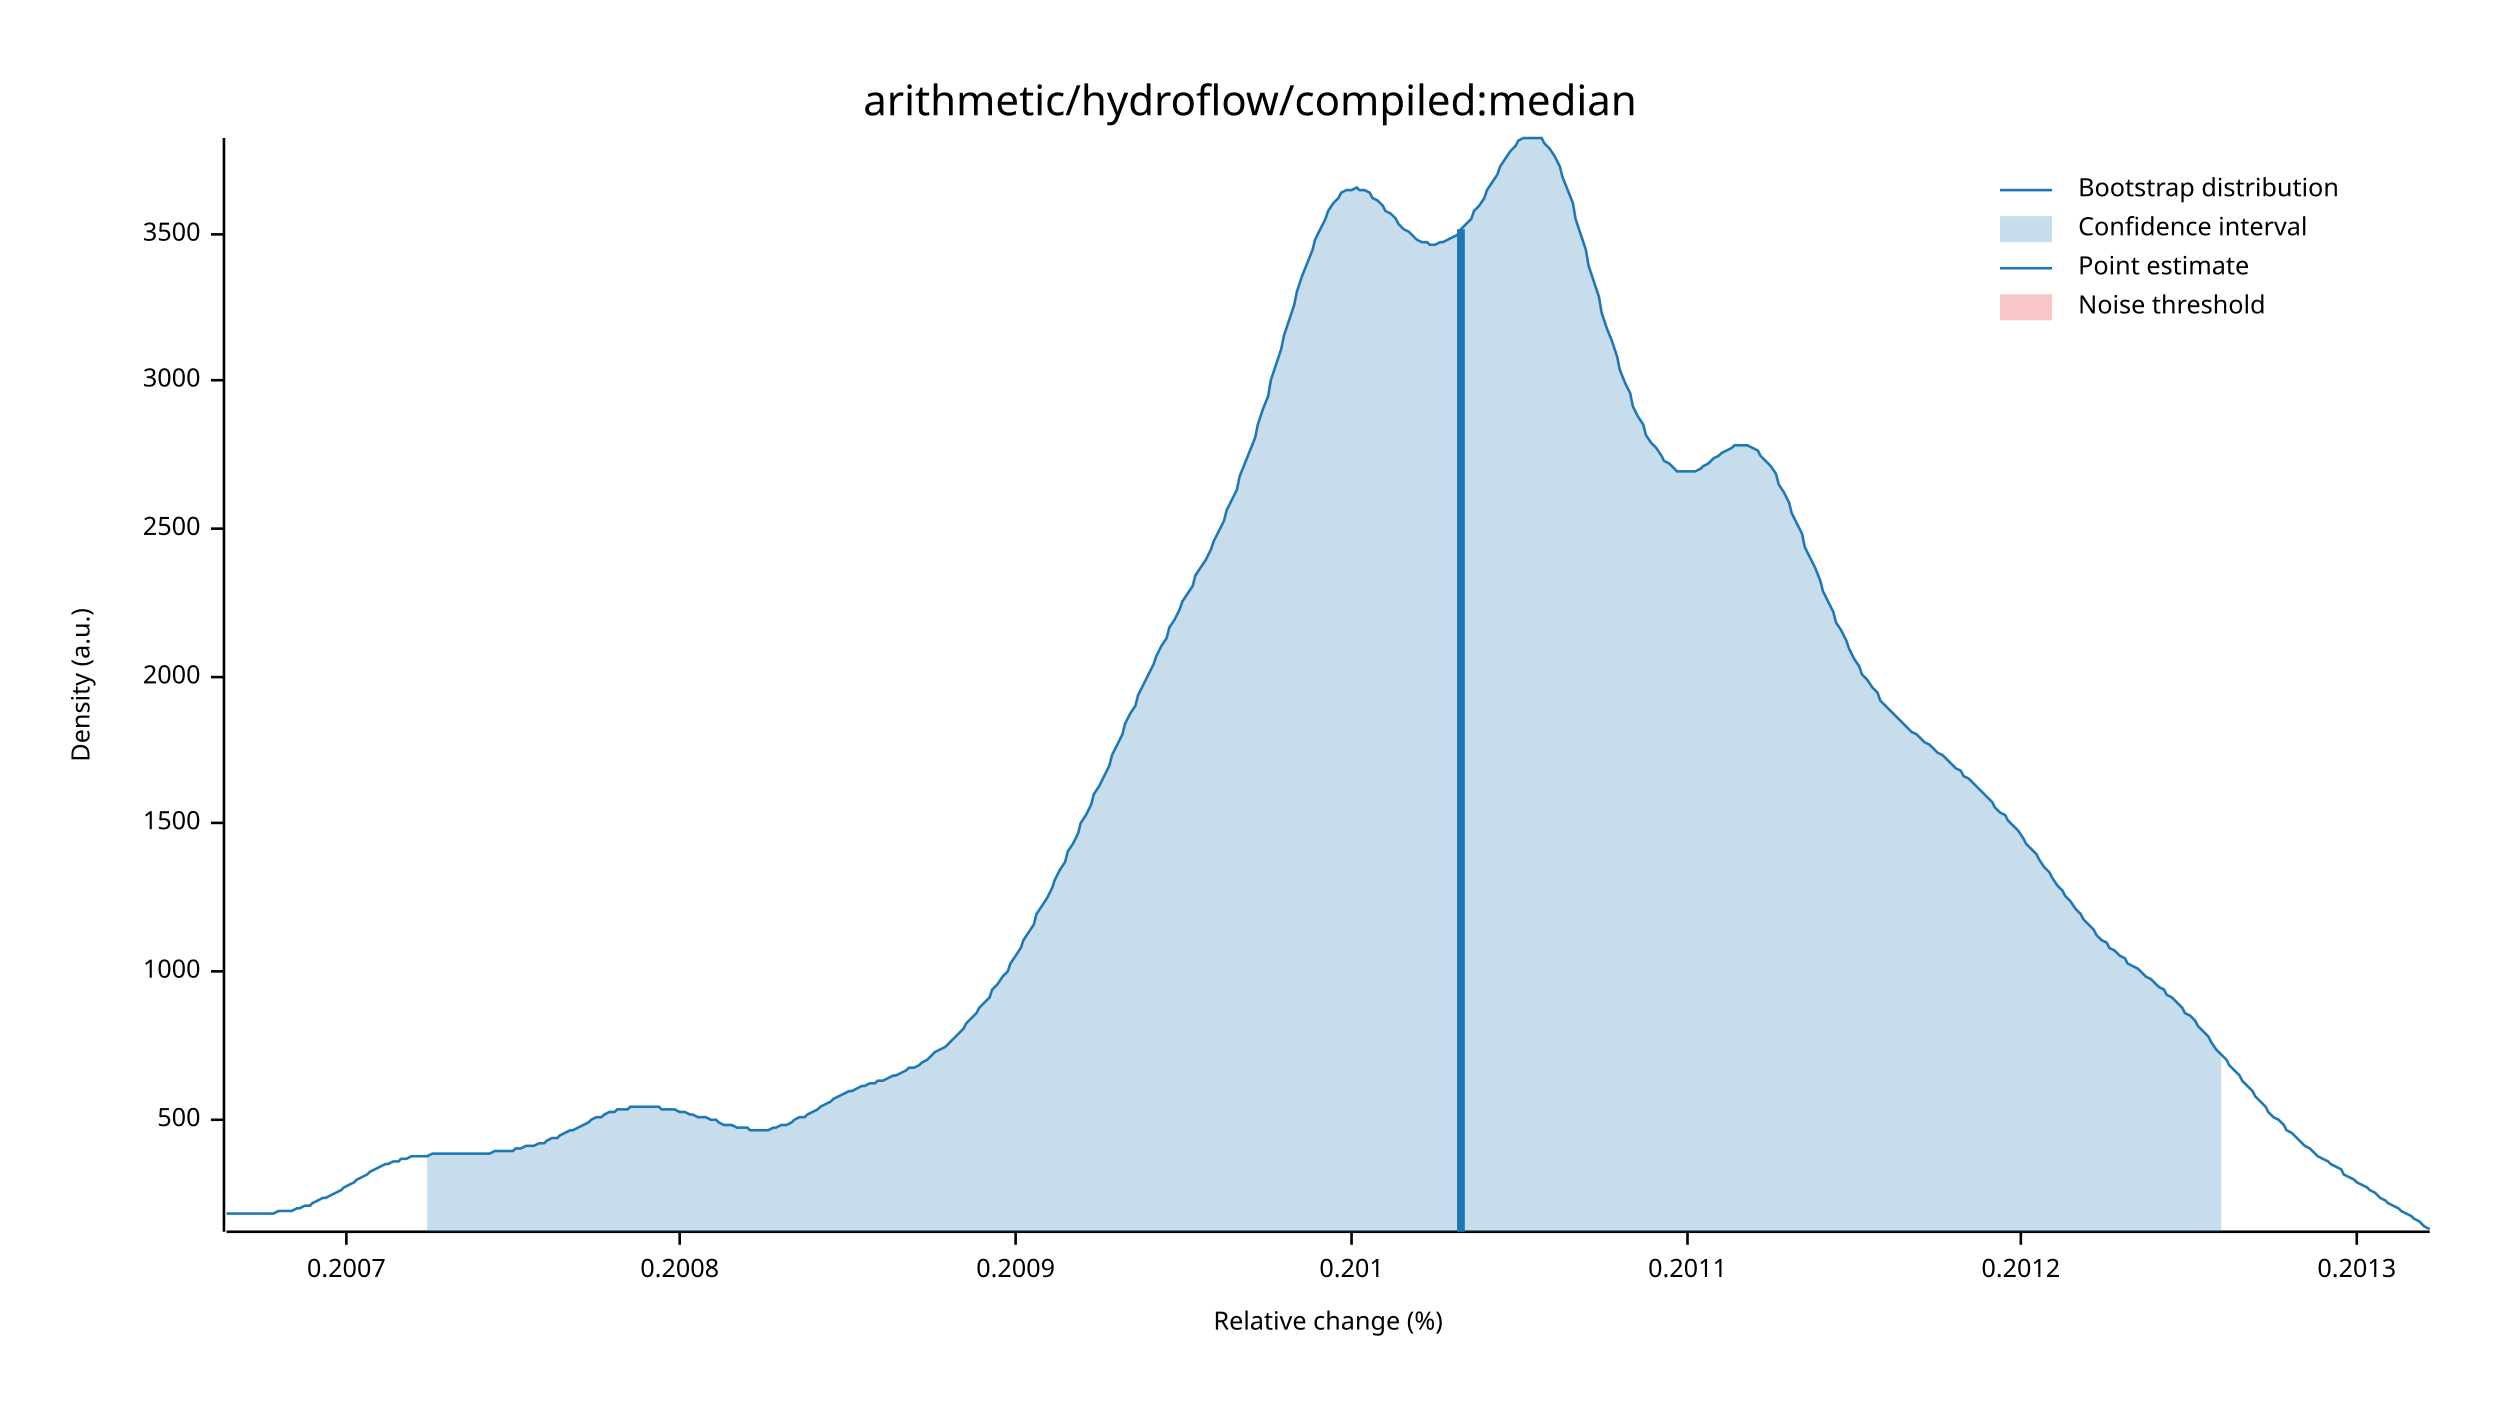
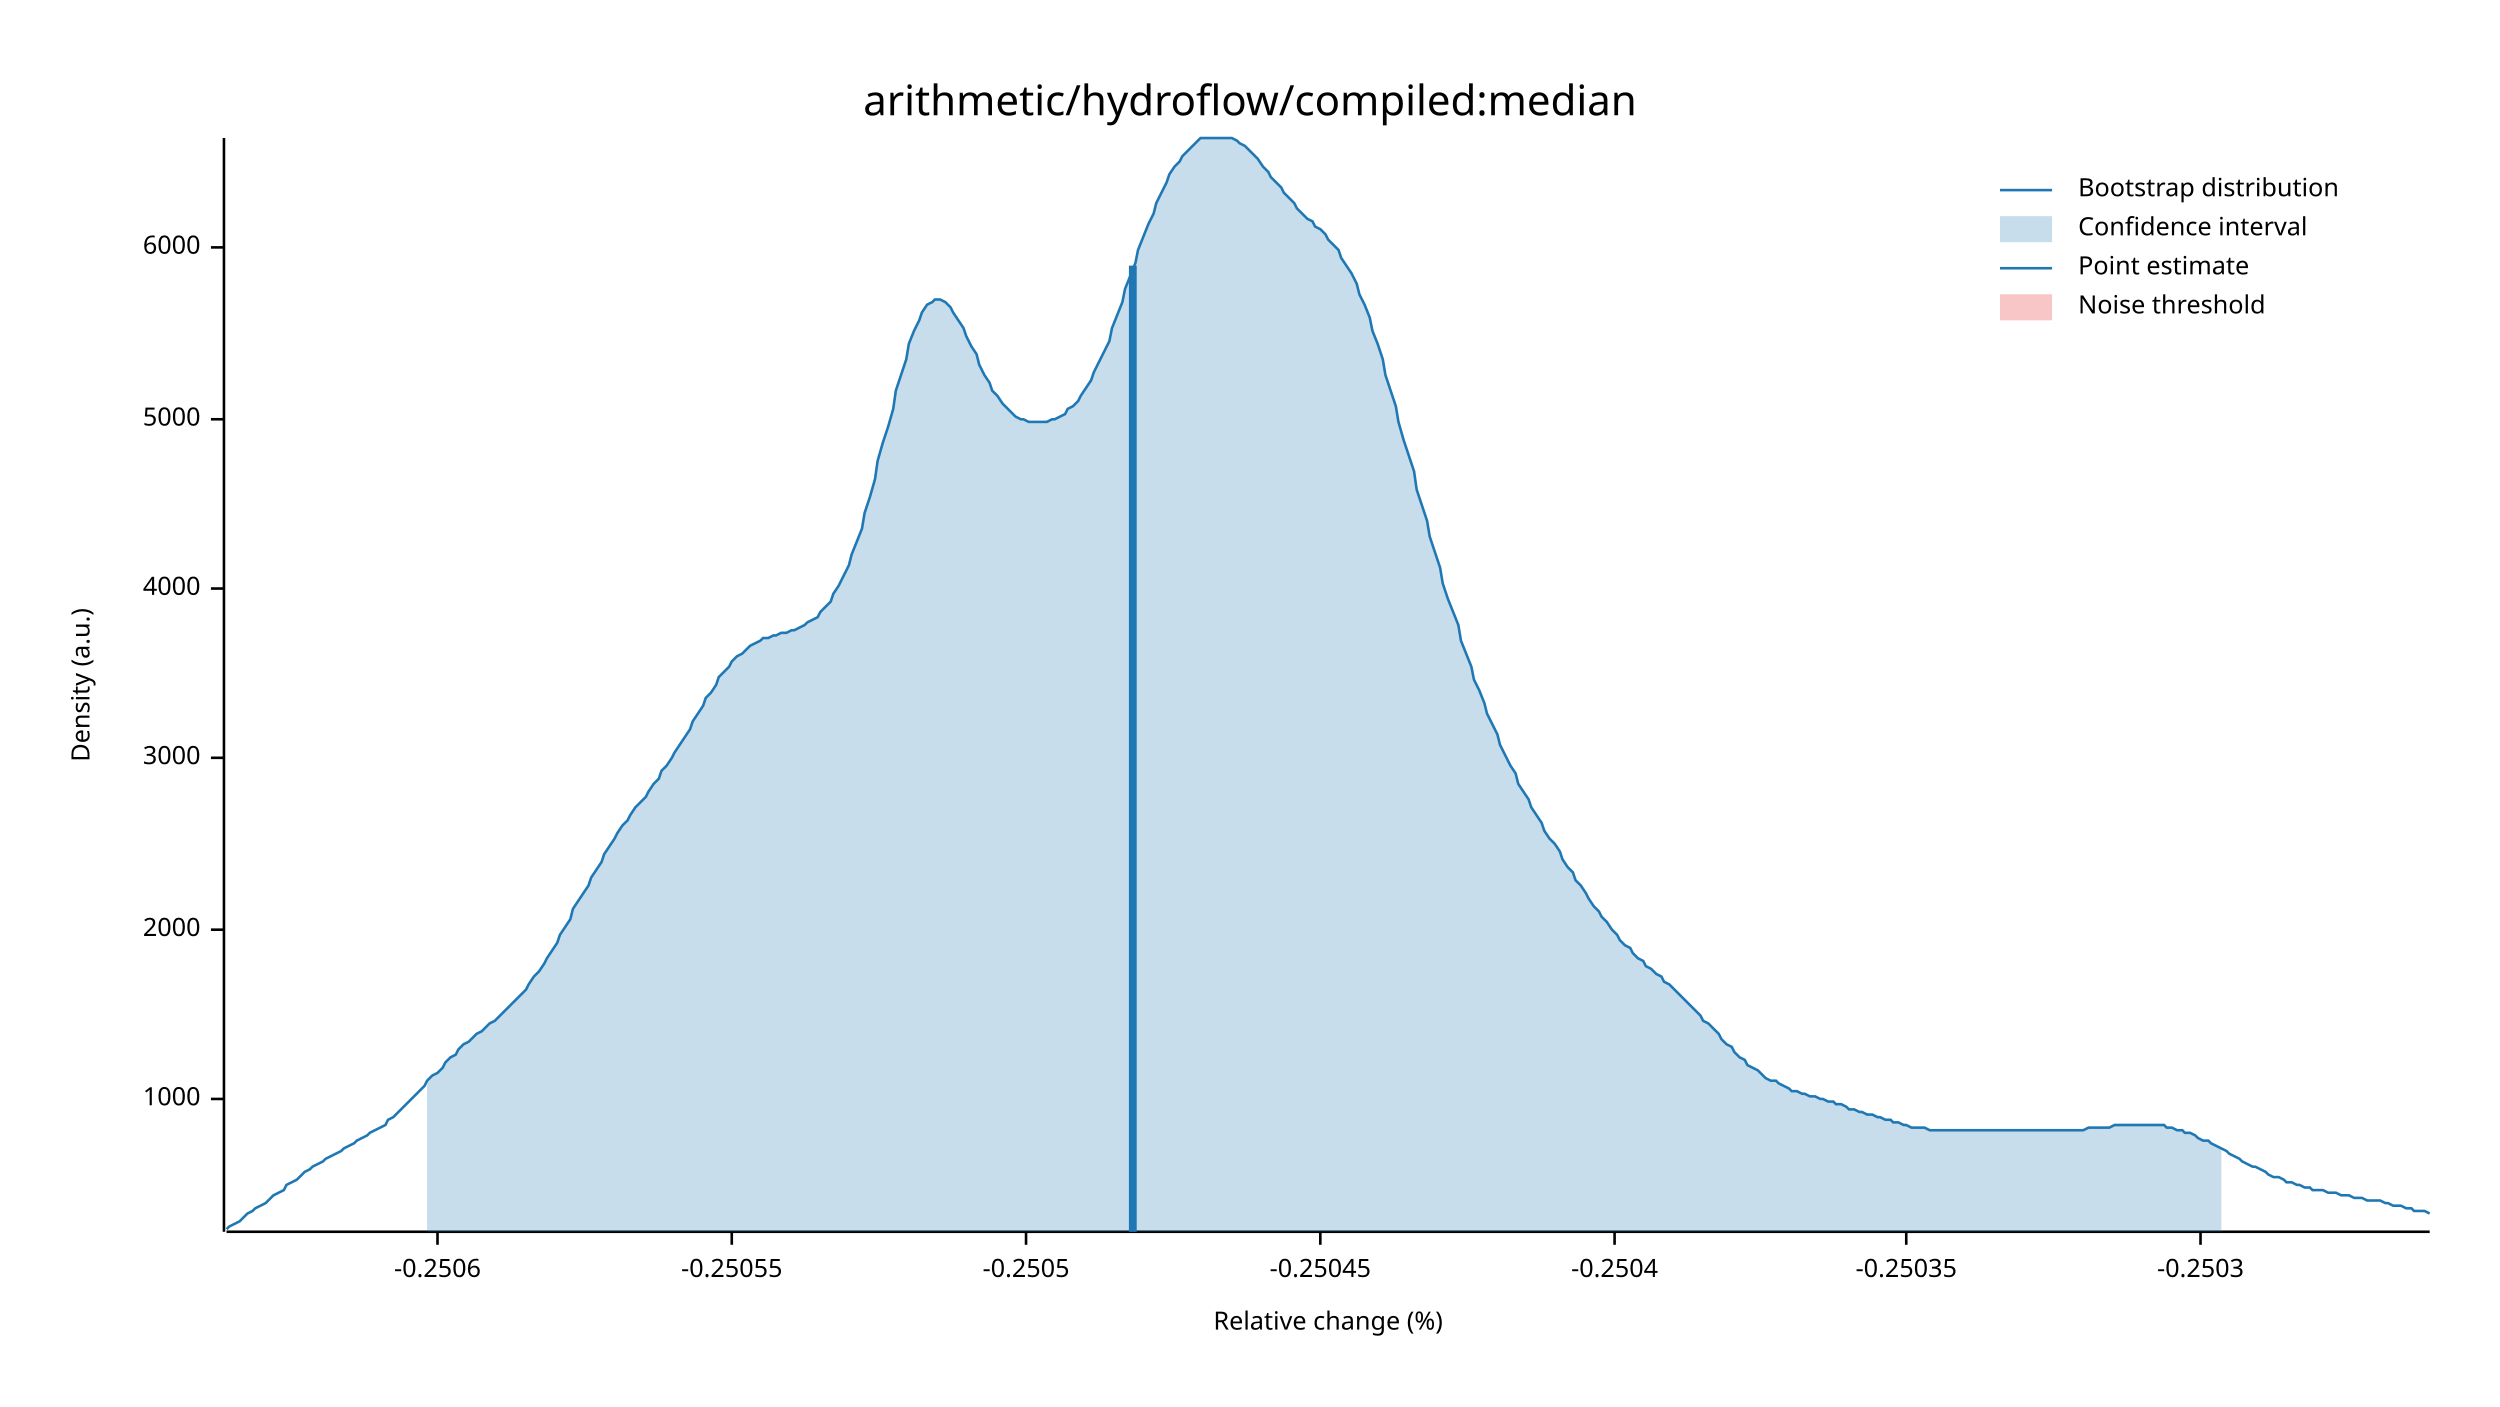
<svg xmlns="http://www.w3.org/2000/svg" width="960" height="540" viewBox="0 0 960 540">
  <text x="480" y="32" dy="0.76em" text-anchor="middle" font-family="sans-serif" font-size="16.129" opacity="1" fill="#000000">
arithmetic/hydroflow/compiled:median
</text>
  <text x="27" y="263" dy="0.76em" text-anchor="middle" font-family="sans-serif" font-size="9.677" opacity="1" fill="#000000" transform="rotate(270, 27, 263)">
Density (a.u.)
</text>
  <text x="510" y="513" dy="-0.5ex" text-anchor="middle" font-family="sans-serif" font-size="9.677" opacity="1" fill="#000000">
Relative change (%)
</text>
  <polyline fill="none" opacity="1" stroke="#000000" stroke-width="1" points="86,53 86,473 " />
-   <text x="77" y="430" dy="0.5ex" text-anchor="end" font-family="sans-serif" font-size="9.677" opacity="1" fill="#000000">
- 500
- </text>
-   <polyline fill="none" opacity="1" stroke="#000000" stroke-width="1" points="81,430 86,430 " />
-   <text x="77" y="373" dy="0.5ex" text-anchor="end" font-family="sans-serif" font-size="9.677" opacity="1" fill="#000000">
+   <text x="77" y="422" dy="0.5ex" text-anchor="end" font-family="sans-serif" font-size="9.677" opacity="1" fill="#000000">
1000
</text>
-   <polyline fill="none" opacity="1" stroke="#000000" stroke-width="1" points="81,373 86,373 " />
-   <text x="77" y="316" dy="0.5ex" text-anchor="end" font-family="sans-serif" font-size="9.677" opacity="1" fill="#000000">
- 1500
- </text>
-   <polyline fill="none" opacity="1" stroke="#000000" stroke-width="1" points="81,316 86,316 " />
-   <text x="77" y="260" dy="0.5ex" text-anchor="end" font-family="sans-serif" font-size="9.677" opacity="1" fill="#000000">
+   <polyline fill="none" opacity="1" stroke="#000000" stroke-width="1" points="81,422 86,422 " />
+   <text x="77" y="357" dy="0.5ex" text-anchor="end" font-family="sans-serif" font-size="9.677" opacity="1" fill="#000000">
2000
</text>
-   <polyline fill="none" opacity="1" stroke="#000000" stroke-width="1" points="81,260 86,260 " />
-   <text x="77" y="203" dy="0.5ex" text-anchor="end" font-family="sans-serif" font-size="9.677" opacity="1" fill="#000000">
- 2500
- </text>
-   <polyline fill="none" opacity="1" stroke="#000000" stroke-width="1" points="81,203 86,203 " />
-   <text x="77" y="146" dy="0.5ex" text-anchor="end" font-family="sans-serif" font-size="9.677" opacity="1" fill="#000000">
+   <polyline fill="none" opacity="1" stroke="#000000" stroke-width="1" points="81,357 86,357 " />
+   <text x="77" y="291" dy="0.5ex" text-anchor="end" font-family="sans-serif" font-size="9.677" opacity="1" fill="#000000">
3000
</text>
-   <polyline fill="none" opacity="1" stroke="#000000" stroke-width="1" points="81,146 86,146 " />
-   <text x="77" y="90" dy="0.5ex" text-anchor="end" font-family="sans-serif" font-size="9.677" opacity="1" fill="#000000">
- 3500
+   <polyline fill="none" opacity="1" stroke="#000000" stroke-width="1" points="81,291 86,291 " />
+   <text x="77" y="226" dy="0.5ex" text-anchor="end" font-family="sans-serif" font-size="9.677" opacity="1" fill="#000000">
+ 4000
</text>
-   <polyline fill="none" opacity="1" stroke="#000000" stroke-width="1" points="81,90 86,90 " />
+   <polyline fill="none" opacity="1" stroke="#000000" stroke-width="1" points="81,226 86,226 " />
+   <text x="77" y="161" dy="0.5ex" text-anchor="end" font-family="sans-serif" font-size="9.677" opacity="1" fill="#000000">
+ 5000
+ </text>
+   <polyline fill="none" opacity="1" stroke="#000000" stroke-width="1" points="81,161 86,161 " />
+   <text x="77" y="95" dy="0.5ex" text-anchor="end" font-family="sans-serif" font-size="9.677" opacity="1" fill="#000000">
+ 6000
+ </text>
+   <polyline fill="none" opacity="1" stroke="#000000" stroke-width="1" points="81,95 86,95 " />
  <polyline fill="none" opacity="1" stroke="#000000" stroke-width="1" points="87,473 933,473 " />
-   <text x="133" y="483" dy="0.76em" text-anchor="middle" font-family="sans-serif" font-size="9.677" opacity="1" fill="#000000">
- 0.2007
+   <text x="168" y="483" dy="0.76em" text-anchor="middle" font-family="sans-serif" font-size="9.677" opacity="1" fill="#000000">
+ -0.2506
</text>
-   <polyline fill="none" opacity="1" stroke="#000000" stroke-width="1" points="133,473 133,478 " />
-   <text x="261" y="483" dy="0.76em" text-anchor="middle" font-family="sans-serif" font-size="9.677" opacity="1" fill="#000000">
- 0.2008
+   <polyline fill="none" opacity="1" stroke="#000000" stroke-width="1" points="168,473 168,478 " />
+   <text x="281" y="483" dy="0.76em" text-anchor="middle" font-family="sans-serif" font-size="9.677" opacity="1" fill="#000000">
+ -0.25055
</text>
-   <polyline fill="none" opacity="1" stroke="#000000" stroke-width="1" points="261,473 261,478 " />
-   <text x="390" y="483" dy="0.76em" text-anchor="middle" font-family="sans-serif" font-size="9.677" opacity="1" fill="#000000">
- 0.2009
+   <polyline fill="none" opacity="1" stroke="#000000" stroke-width="1" points="281,473 281,478 " />
+   <text x="394" y="483" dy="0.76em" text-anchor="middle" font-family="sans-serif" font-size="9.677" opacity="1" fill="#000000">
+ -0.2505
</text>
-   <polyline fill="none" opacity="1" stroke="#000000" stroke-width="1" points="390,473 390,478 " />
-   <text x="519" y="483" dy="0.76em" text-anchor="middle" font-family="sans-serif" font-size="9.677" opacity="1" fill="#000000">
- 0.201
+   <polyline fill="none" opacity="1" stroke="#000000" stroke-width="1" points="394,473 394,478 " />
+   <text x="507" y="483" dy="0.76em" text-anchor="middle" font-family="sans-serif" font-size="9.677" opacity="1" fill="#000000">
+ -0.25045
</text>
-   <polyline fill="none" opacity="1" stroke="#000000" stroke-width="1" points="519,473 519,478 " />
-   <text x="648" y="483" dy="0.76em" text-anchor="middle" font-family="sans-serif" font-size="9.677" opacity="1" fill="#000000">
- 0.2011
+   <polyline fill="none" opacity="1" stroke="#000000" stroke-width="1" points="507,473 507,478 " />
+   <text x="620" y="483" dy="0.76em" text-anchor="middle" font-family="sans-serif" font-size="9.677" opacity="1" fill="#000000">
+ -0.2504
</text>
-   <polyline fill="none" opacity="1" stroke="#000000" stroke-width="1" points="648,473 648,478 " />
-   <text x="776" y="483" dy="0.76em" text-anchor="middle" font-family="sans-serif" font-size="9.677" opacity="1" fill="#000000">
- 0.2012
+   <polyline fill="none" opacity="1" stroke="#000000" stroke-width="1" points="620,473 620,478 " />
+   <text x="732" y="483" dy="0.76em" text-anchor="middle" font-family="sans-serif" font-size="9.677" opacity="1" fill="#000000">
+ -0.25035
</text>
-   <polyline fill="none" opacity="1" stroke="#000000" stroke-width="1" points="776,473 776,478 " />
-   <text x="905" y="483" dy="0.76em" text-anchor="middle" font-family="sans-serif" font-size="9.677" opacity="1" fill="#000000">
- 0.2013
+   <polyline fill="none" opacity="1" stroke="#000000" stroke-width="1" points="732,473 732,478 " />
+   <text x="845" y="483" dy="0.76em" text-anchor="middle" font-family="sans-serif" font-size="9.677" opacity="1" fill="#000000">
+ -0.2503
</text>
-   <polyline fill="none" opacity="1" stroke="#000000" stroke-width="1" points="905,473 905,478 " />
-   <polyline fill="none" opacity="1" stroke="#1F78B4" stroke-width="1" points="87,466 88,466 90,466 92,466 93,466 95,466 97,466 98,466 100,466 102,466 103,466 105,466 107,465 109,465 110,465 112,465 114,464 115,464 117,463 119,463 120,462 122,461 124,460 125,460 127,459 129,458 131,457 132,456 134,455 136,454 137,453 139,452 141,451 142,450 144,449 146,448 148,447 149,447 151,446 153,446 154,445 156,445 158,444 159,444 161,444 163,444 164,444 166,443 168,443 170,443 171,443 173,443 175,443 176,443 178,443 180,443 181,443 183,443 185,443 187,443 188,443 190,442 192,442 193,442 195,442 197,442 198,441 200,441 202,440 203,440 205,440 207,439 209,439 210,438 212,437 214,437 215,436 217,435 219,434 220,434 222,433 224,432 226,431 227,430 229,429 231,429 232,428 234,427 236,427 237,426 239,426 241,426 242,425 244,425 246,425 248,425 249,425 251,425 253,425 254,426 256,426 258,426 259,426 261,427 263,427 265,428 266,428 268,429 270,429 271,429 273,430 275,430 276,431 278,432 280,432 281,432 283,433 285,433 287,433 288,434 290,434 292,434 293,434 295,434 297,433 298,433 300,432 302,432 304,431 305,430 307,429 309,429 310,428 312,427 314,426 315,425 317,424 319,423 320,422 322,421 324,420 326,419 327,419 329,418 331,417 332,417 334,416 336,416 337,415 339,415 341,414 343,413 344,413 346,412 348,411 349,410 351,410 353,409 354,408 356,407 358,405 359,404 361,403 363,402 365,400 366,399 368,397 370,395 371,393 373,391 375,389 376,387 378,385 380,383 381,380 383,378 385,375 387,373 388,370 390,367 392,364 393,361 395,358 397,355 398,351 400,348 402,345 404,341 405,338 407,334 409,331 410,327 412,324 414,320 415,316 417,313 419,309 420,305 422,302 424,298 426,294 427,290 429,286 431,282 432,278 434,274 436,271 437,267 439,263 441,259 443,255 444,252 446,248 448,245 449,241 451,238 453,234 454,231 456,228 458,225 459,221 461,218 463,215 465,211 466,208 468,204 470,200 471,196 473,192 475,188 476,183 478,178 480,173 482,168 483,163 485,157 487,152 488,146 490,140 492,134 493,129 495,123 497,117 498,112 500,106 502,101 504,96 505,92 507,88 509,84 510,81 512,78 514,76 515,74 517,73 519,73 521,72 522,73 524,73 526,74 527,76 529,77 531,79 532,81 534,82 536,84 537,86 539,88 541,89 543,91 544,92 546,93 548,93 549,94 551,94 553,93 554,93 556,92 558,91 560,90 561,88 563,86 565,84 566,81 568,79 570,76 571,73 573,70 575,67 576,64 578,61 580,58 582,56 583,54 585,53 587,53 588,53 590,53 592,53 593,55 595,57 597,60 599,64 600,68 602,73 604,78 605,84 607,90 609,96 610,102 612,108 614,114 615,120 617,126 619,131 621,137 622,142 624,147 626,151 627,156 629,160 631,163 632,167 634,170 636,172 638,175 639,177 641,178 643,180 644,181 646,181 648,181 649,181 651,181 653,180 654,179 656,178 658,176 660,175 661,174 663,173 665,172 666,171 668,171 670,171 671,171 673,172 675,173 676,175 678,177 680,179 682,182 683,186 685,189 687,193 688,197 690,201 692,205 693,210 695,214 697,218 699,223 700,227 702,231 704,235 705,239 707,242 709,246 710,249 712,253 714,256 715,259 717,261 719,264 721,266 722,269 724,271 726,273 727,274 729,276 731,278 732,279 734,281 736,282 738,284 739,285 741,286 743,288 744,289 746,290 748,292 749,293 751,295 753,296 754,298 756,299 758,301 760,303 761,304 763,306 765,308 766,310 768,312 770,313 771,315 773,317 775,319 777,322 778,324 780,326 782,328 783,330 785,333 787,335 788,337 790,340 792,342 793,344 795,346 797,349 799,351 800,353 802,355 804,357 805,359 807,361 809,362 810,364 812,365 814,367 816,368 817,370 819,371 821,372 822,373 824,375 826,376 827,377 829,379 831,380 832,382 834,383 836,385 838,387 839,389 841,390 843,392 844,394 846,396 848,398 849,400 851,403 853,405 855,407 856,409 858,411 860,413 861,415 863,417 865,419 866,421 868,423 870,425 871,427 873,429 875,430 877,432 878,434 880,435 882,437 883,438 885,440 887,441 888,442 890,444 892,445 894,446 895,447 897,448 899,449 900,451 902,452 904,453 905,454 907,455 909,456 910,457 912,458 914,460 916,461 917,462 919,463 921,464 922,465 924,466 926,467 927,468 929,469 931,471 933,472 " />
-   <polygon opacity="0.25" fill="#1F78B4" points="164,444 166,443 168,443 170,443 171,443 173,443 175,443 176,443 178,443 180,443 181,443 183,443 185,443 187,443 188,443 190,442 192,442 193,442 195,442 197,442 198,441 200,441 202,440 203,440 205,440 207,439 209,439 210,438 212,437 214,437 215,436 217,435 219,434 220,434 222,433 224,432 226,431 227,430 229,429 231,429 232,428 234,427 236,427 237,426 239,426 241,426 242,425 244,425 246,425 248,425 249,425 251,425 253,425 254,426 256,426 258,426 259,426 261,427 263,427 265,428 266,428 268,429 270,429 271,429 273,430 275,430 276,431 278,432 280,432 281,432 283,433 285,433 287,433 288,434 290,434 292,434 293,434 295,434 297,433 298,433 300,432 302,432 304,431 305,430 307,429 309,429 310,428 312,427 314,426 315,425 317,424 319,423 320,422 322,421 324,420 326,419 327,419 329,418 331,417 332,417 334,416 336,416 337,415 339,415 341,414 343,413 344,413 346,412 348,411 349,410 351,410 353,409 354,408 356,407 358,405 359,404 361,403 363,402 365,400 366,399 368,397 370,395 371,393 373,391 375,389 376,387 378,385 380,383 381,380 383,378 385,375 387,373 388,370 390,367 392,364 393,361 395,358 397,355 398,351 400,348 402,345 404,341 405,338 407,334 409,331 410,327 412,324 414,320 415,316 417,313 419,309 420,305 422,302 424,298 426,294 427,290 429,286 431,282 432,278 434,274 436,271 437,267 439,263 441,259 443,255 444,252 446,248 448,245 449,241 451,238 453,234 454,231 456,228 458,225 459,221 461,218 463,215 465,211 466,208 468,204 470,200 471,196 473,192 475,188 476,183 478,178 480,173 482,168 483,163 485,157 487,152 488,146 490,140 492,134 493,129 495,123 497,117 498,112 500,106 502,101 504,96 505,92 507,88 509,84 510,81 512,78 514,76 515,74 517,73 519,73 521,72 522,73 524,73 526,74 527,76 529,77 531,79 532,81 534,82 536,84 537,86 539,88 541,89 543,91 544,92 546,93 548,93 549,94 551,94 553,93 554,93 556,92 558,91 560,90 561,88 563,86 565,84 566,81 568,79 570,76 571,73 573,70 575,67 576,64 578,61 580,58 582,56 583,54 585,53 587,53 588,53 590,53 592,53 593,55 595,57 597,60 599,64 600,68 602,73 604,78 605,84 607,90 609,96 610,102 612,108 614,114 615,120 617,126 619,131 621,137 622,142 624,147 626,151 627,156 629,160 631,163 632,167 634,170 636,172 638,175 639,177 641,178 643,180 644,181 646,181 648,181 649,181 651,181 653,180 654,179 656,178 658,176 660,175 661,174 663,173 665,172 666,171 668,171 670,171 671,171 673,172 675,173 676,175 678,177 680,179 682,182 683,186 685,189 687,193 688,197 690,201 692,205 693,210 695,214 697,218 699,223 700,227 702,231 704,235 705,239 707,242 709,246 710,249 712,253 714,256 715,259 717,261 719,264 721,266 722,269 724,271 726,273 727,274 729,276 731,278 732,279 734,281 736,282 738,284 739,285 741,286 743,288 744,289 746,290 748,292 749,293 751,295 753,296 754,298 756,299 758,301 760,303 761,304 763,306 765,308 766,310 768,312 770,313 771,315 773,317 775,319 777,322 778,324 780,326 782,328 783,330 785,333 787,335 788,337 790,340 792,342 793,344 795,346 797,349 799,351 800,353 802,355 804,357 805,359 807,361 809,362 810,364 812,365 814,367 816,368 817,370 819,371 821,372 822,373 824,375 826,376 827,377 829,379 831,380 832,382 834,383 836,385 838,387 839,389 841,390 843,392 844,394 846,396 848,398 849,400 851,403 853,405 853,473 164,473 " />
-   <polyline fill="none" opacity="1" stroke="#1F78B4" stroke-width="3" points="561,473 561,88 " />
+   <polyline fill="none" opacity="1" stroke="#000000" stroke-width="1" points="845,473 845,478 " />
+   <polyline fill="none" opacity="1" stroke="#1F78B4" stroke-width="1" points="87,472 88,471 90,470 92,469 93,468 95,466 97,465 98,464 100,463 102,462 103,461 105,459 107,458 109,457 110,455 112,454 114,453 115,452 117,450 119,449 120,448 122,447 124,446 125,445 127,444 129,443 131,442 132,441 134,440 136,439 137,438 139,437 141,436 142,435 144,434 146,433 148,432 149,430 151,429 153,427 154,426 156,424 158,422 159,421 161,419 163,417 164,415 166,413 168,412 170,410 171,408 173,406 175,405 176,403 178,401 180,400 181,399 183,397 185,396 187,394 188,393 190,392 192,390 193,389 195,387 197,385 198,384 200,382 202,380 203,378 205,375 207,373 209,370 210,368 212,365 214,362 215,359 217,356 219,353 220,349 222,346 224,343 226,340 227,337 229,334 231,331 232,328 234,325 236,322 237,320 239,317 241,315 242,313 244,310 246,308 248,306 249,304 251,301 253,299 254,296 256,294 258,291 259,289 261,286 263,283 265,280 266,277 268,274 270,271 271,268 273,266 275,263 276,260 278,258 280,256 281,254 283,252 285,251 287,249 288,248 290,247 292,246 293,245 295,245 297,244 298,244 300,243 302,243 304,242 305,242 307,241 309,240 310,239 312,238 314,237 315,235 317,233 319,231 320,228 322,225 324,221 326,217 327,213 329,208 331,203 332,197 334,191 336,184 337,177 339,170 341,164 343,157 344,150 346,144 348,138 349,132 351,127 353,123 354,120 356,117 358,116 359,115 361,115 363,116 365,118 366,120 368,123 370,126 371,129 373,133 375,136 376,140 378,144 380,147 381,150 383,152 385,155 387,157 388,158 390,160 392,161 393,161 395,162 397,162 398,162 400,162 402,162 404,161 405,161 407,160 409,159 410,157 412,156 414,154 415,152 417,149 419,146 420,143 422,139 424,135 426,131 427,126 429,121 431,116 432,111 434,106 436,101 437,96 439,91 441,86 443,82 444,78 446,74 448,70 449,67 451,64 453,62 454,60 456,58 458,56 459,55 461,53 463,53 465,53 466,53 468,53 470,53 471,53 473,53 475,54 476,55 478,56 480,58 482,60 483,61 485,64 487,66 488,68 490,70 492,72 493,74 495,76 497,78 498,80 500,82 502,84 504,85 505,87 507,88 509,90 510,92 512,94 514,96 515,99 517,102 519,105 521,109 522,113 524,117 526,122 527,127 529,132 531,138 532,144 534,150 536,156 537,162 539,169 541,175 543,181 544,188 546,194 548,200 549,206 551,212 553,218 554,224 556,230 558,235 560,240 561,246 563,251 565,256 566,261 568,265 570,270 571,274 573,278 575,282 576,286 578,290 580,294 582,297 583,301 585,304 587,307 588,310 590,313 592,316 593,319 595,322 597,324 599,327 600,330 602,333 604,335 605,338 607,340 609,343 610,345 612,348 614,350 615,352 617,354 619,357 621,359 622,361 624,363 626,364 627,366 629,368 631,369 632,371 634,372 636,374 638,375 639,377 641,378 643,380 644,381 646,383 648,385 649,386 651,388 653,390 654,392 656,393 658,395 660,397 661,399 663,401 665,402 666,404 668,406 670,407 671,409 673,410 675,411 676,412 678,414 680,415 682,415 683,416 685,417 687,418 688,419 690,419 692,420 693,420 695,421 697,421 699,422 700,422 702,423 704,423 705,424 707,424 709,425 710,426 712,426 714,427 715,427 717,428 719,428 721,429 722,429 724,430 726,430 727,431 729,431 731,432 732,432 734,433 736,433 738,433 739,433 741,434 743,434 744,434 746,434 748,434 749,434 751,434 753,434 754,434 756,434 758,434 760,434 761,434 763,434 765,434 766,434 768,434 770,434 771,434 773,434 775,434 777,434 778,434 780,434 782,434 783,434 785,434 787,434 788,434 790,434 792,434 793,434 795,434 797,434 799,434 800,434 802,433 804,433 805,433 807,433 809,433 810,433 812,432 814,432 816,432 817,432 819,432 821,432 822,432 824,432 826,432 827,432 829,432 831,432 832,433 834,433 836,434 838,434 839,435 841,435 843,436 844,437 846,438 848,438 849,439 851,440 853,441 855,442 856,443 858,444 860,445 861,446 863,447 865,448 866,448 868,449 870,450 871,451 873,452 875,452 877,453 878,454 880,454 882,455 883,455 885,456 887,456 888,457 890,457 892,457 894,458 895,458 897,458 899,459 900,459 902,459 904,460 905,460 907,460 909,461 910,461 912,461 914,461 916,462 917,462 919,463 921,463 922,463 924,464 926,464 927,465 929,465 931,465 933,466 " />
+   <polygon opacity="0.25" fill="#1F78B4" points="164,415 166,413 168,412 170,410 171,408 173,406 175,405 176,403 178,401 180,400 181,399 183,397 185,396 187,394 188,393 190,392 192,390 193,389 195,387 197,385 198,384 200,382 202,380 203,378 205,375 207,373 209,370 210,368 212,365 214,362 215,359 217,356 219,353 220,349 222,346 224,343 226,340 227,337 229,334 231,331 232,328 234,325 236,322 237,320 239,317 241,315 242,313 244,310 246,308 248,306 249,304 251,301 253,299 254,296 256,294 258,291 259,289 261,286 263,283 265,280 266,277 268,274 270,271 271,268 273,266 275,263 276,260 278,258 280,256 281,254 283,252 285,251 287,249 288,248 290,247 292,246 293,245 295,245 297,244 298,244 300,243 302,243 304,242 305,242 307,241 309,240 310,239 312,238 314,237 315,235 317,233 319,231 320,228 322,225 324,221 326,217 327,213 329,208 331,203 332,197 334,191 336,184 337,177 339,170 341,164 343,157 344,150 346,144 348,138 349,132 351,127 353,123 354,120 356,117 358,116 359,115 361,115 363,116 365,118 366,120 368,123 370,126 371,129 373,133 375,136 376,140 378,144 380,147 381,150 383,152 385,155 387,157 388,158 390,160 392,161 393,161 395,162 397,162 398,162 400,162 402,162 404,161 405,161 407,160 409,159 410,157 412,156 414,154 415,152 417,149 419,146 420,143 422,139 424,135 426,131 427,126 429,121 431,116 432,111 434,106 436,101 437,96 439,91 441,86 443,82 444,78 446,74 448,70 449,67 451,64 453,62 454,60 456,58 458,56 459,55 461,53 463,53 465,53 466,53 468,53 470,53 471,53 473,53 475,54 476,55 478,56 480,58 482,60 483,61 485,64 487,66 488,68 490,70 492,72 493,74 495,76 497,78 498,80 500,82 502,84 504,85 505,87 507,88 509,90 510,92 512,94 514,96 515,99 517,102 519,105 521,109 522,113 524,117 526,122 527,127 529,132 531,138 532,144 534,150 536,156 537,162 539,169 541,175 543,181 544,188 546,194 548,200 549,206 551,212 553,218 554,224 556,230 558,235 560,240 561,246 563,251 565,256 566,261 568,265 570,270 571,274 573,278 575,282 576,286 578,290 580,294 582,297 583,301 585,304 587,307 588,310 590,313 592,316 593,319 595,322 597,324 599,327 600,330 602,333 604,335 605,338 607,340 609,343 610,345 612,348 614,350 615,352 617,354 619,357 621,359 622,361 624,363 626,364 627,366 629,368 631,369 632,371 634,372 636,374 638,375 639,377 641,378 643,380 644,381 646,383 648,385 649,386 651,388 653,390 654,392 656,393 658,395 660,397 661,399 663,401 665,402 666,404 668,406 670,407 671,409 673,410 675,411 676,412 678,414 680,415 682,415 683,416 685,417 687,418 688,419 690,419 692,420 693,420 695,421 697,421 699,422 700,422 702,423 704,423 705,424 707,424 709,425 710,426 712,426 714,427 715,427 717,428 719,428 721,429 722,429 724,430 726,430 727,431 729,431 731,432 732,432 734,433 736,433 738,433 739,433 741,434 743,434 744,434 746,434 748,434 749,434 751,434 753,434 754,434 756,434 758,434 760,434 761,434 763,434 765,434 766,434 768,434 770,434 771,434 773,434 775,434 777,434 778,434 780,434 782,434 783,434 785,434 787,434 788,434 790,434 792,434 793,434 795,434 797,434 799,434 800,434 802,433 804,433 805,433 807,433 809,433 810,433 812,432 814,432 816,432 817,432 819,432 821,432 822,432 824,432 826,432 827,432 829,432 831,432 832,433 834,433 836,434 838,434 839,435 841,435 843,436 844,437 846,438 848,438 849,439 851,440 853,441 853,473 164,473 " />
+   <polyline fill="none" opacity="1" stroke="#1F78B4" stroke-width="3" points="435,473 435,102 " />
  <rect x="510" y="53" width="0" height="419" opacity="0.1" fill="#E31A1C" stroke="none" />
  <text x="798" y="68" dy="0.76em" text-anchor="start" font-family="sans-serif" font-size="9.677" opacity="1" fill="#000000">
Bootstrap distribution
</text>
  <text x="798" y="83" dy="0.76em" text-anchor="start" font-family="sans-serif" font-size="9.677" opacity="1" fill="#000000">
Confidence interval
</text>
  <text x="798" y="98" dy="0.76em" text-anchor="start" font-family="sans-serif" font-size="9.677" opacity="1" fill="#000000">
Point estimate
</text>
  <text x="798" y="113" dy="0.76em" text-anchor="start" font-family="sans-serif" font-size="9.677" opacity="1" fill="#000000">
Noise threshold
</text>
  <polyline fill="none" opacity="1" stroke="#1F78B4" stroke-width="1" points="768,73 788,73 " />
  <rect x="768" y="83" width="20" height="10" opacity="0.25" fill="#1F78B4" stroke="none" />
  <polyline fill="none" opacity="1" stroke="#1F78B4" stroke-width="1" points="768,103 788,103 " />
  <rect x="768" y="113" width="20" height="10" opacity="0.25" fill="#E31A1C" stroke="none" />
</svg>
